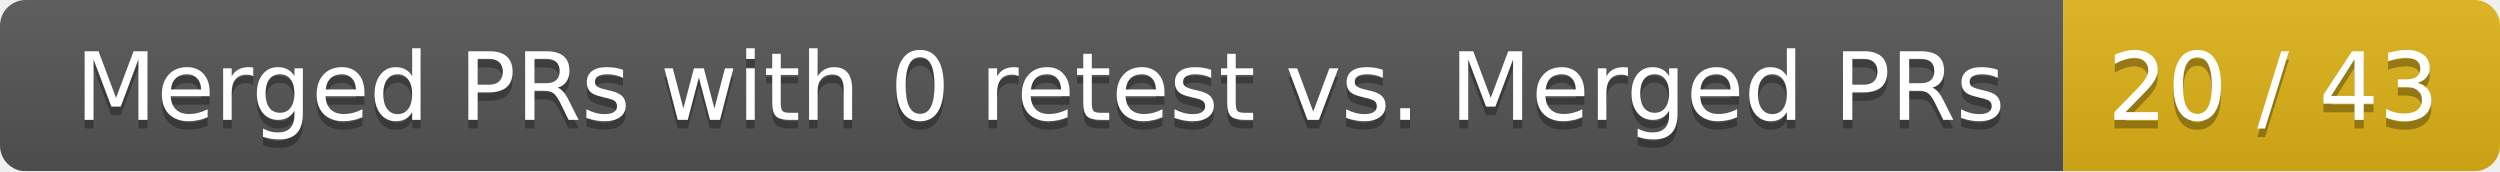
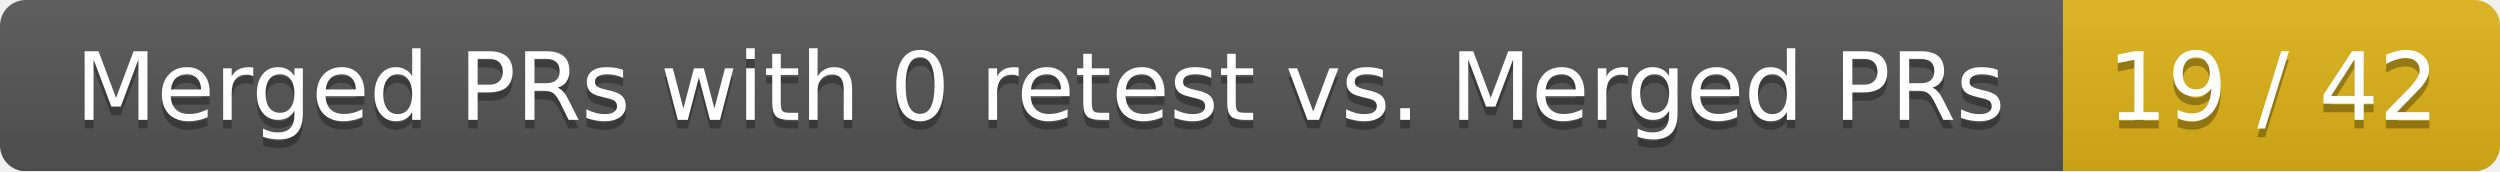
<svg xmlns="http://www.w3.org/2000/svg" width="292" height="20">
  <linearGradient id="smooth" x2="0" y2="100%">
    <stop offset="0" stop-color="#bbb" stop-opacity=".1" />
    <stop offset="1" stop-opacity=".1" />
  </linearGradient>
  <mask id="round">
    <rect width="292" height="20" rx="3" fill="#fff" />
  </mask>
  <g mask="url(#round)">
    <rect width="241" height="20" fill="#555" />
    <rect x="241" width="51" height="20" fill="#dfb317" />
    <rect width="292" height="20" fill="url(#smooth)" />
  </g>
  <g fill="#fff" text-anchor="middle" font-family="DejaVu Sans,Verdana,Geneva,sans-serif" font-size="11">
    <text x="121.5" y="15" fill="#010101" fill-opacity=".3">Merged PRs with 0 retest vs. Merged PRs</text>
    <text x="121.5" y="14">Merged PRs with 0 retest vs. Merged PRs</text>
-     <text x="265.5" y="15" fill="#010101" fill-opacity=".3">20 / 43</text>
-     <text x="265.5" y="14">20 / 43</text>
+     <text x="265.5" y="15" fill="#010101" fill-opacity=".3">19 / 42</text>
+     <text x="265.5" y="14">19 / 42</text>
  </g>
</svg>
